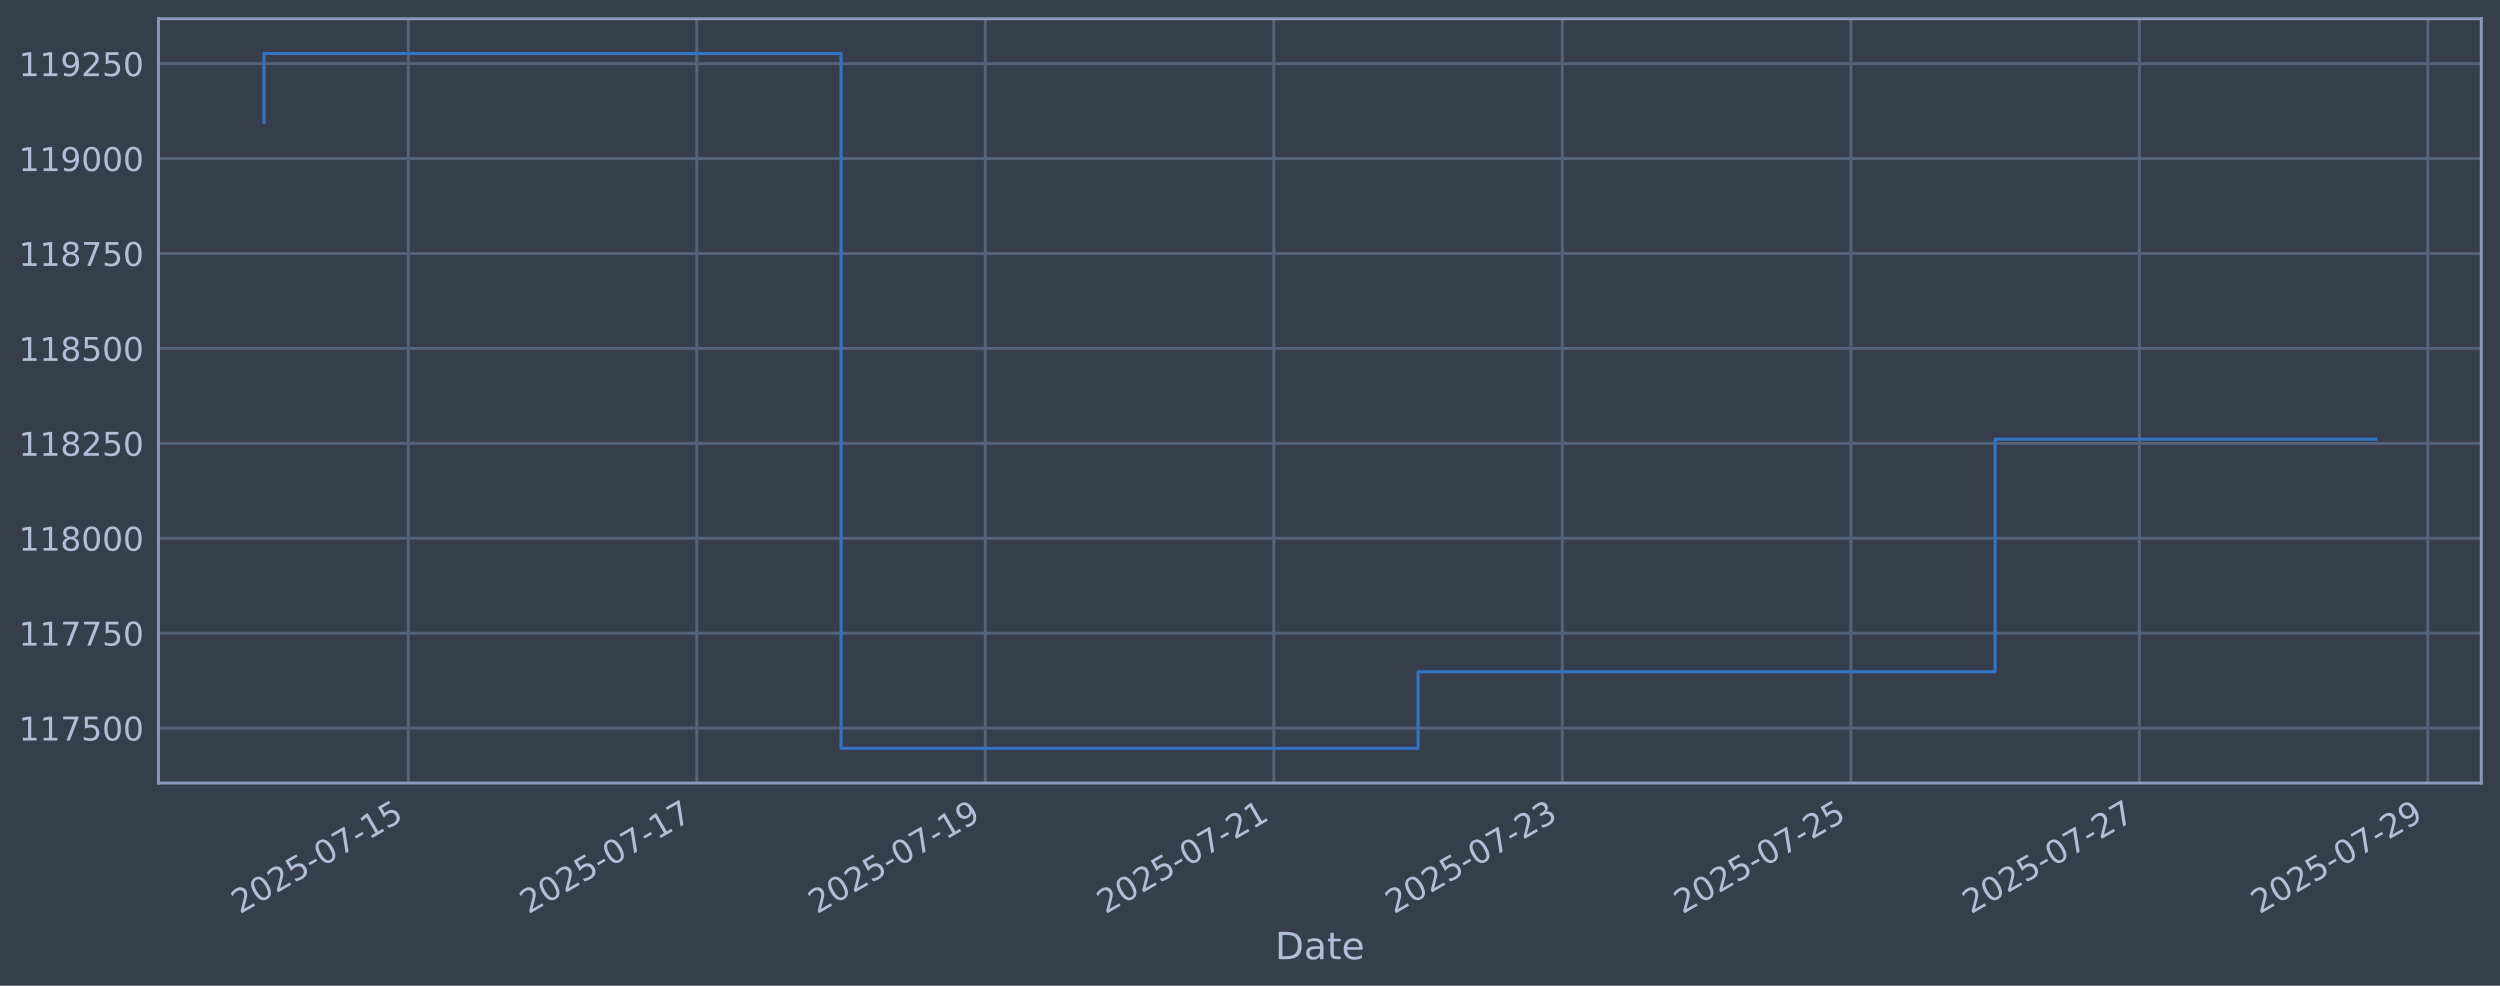
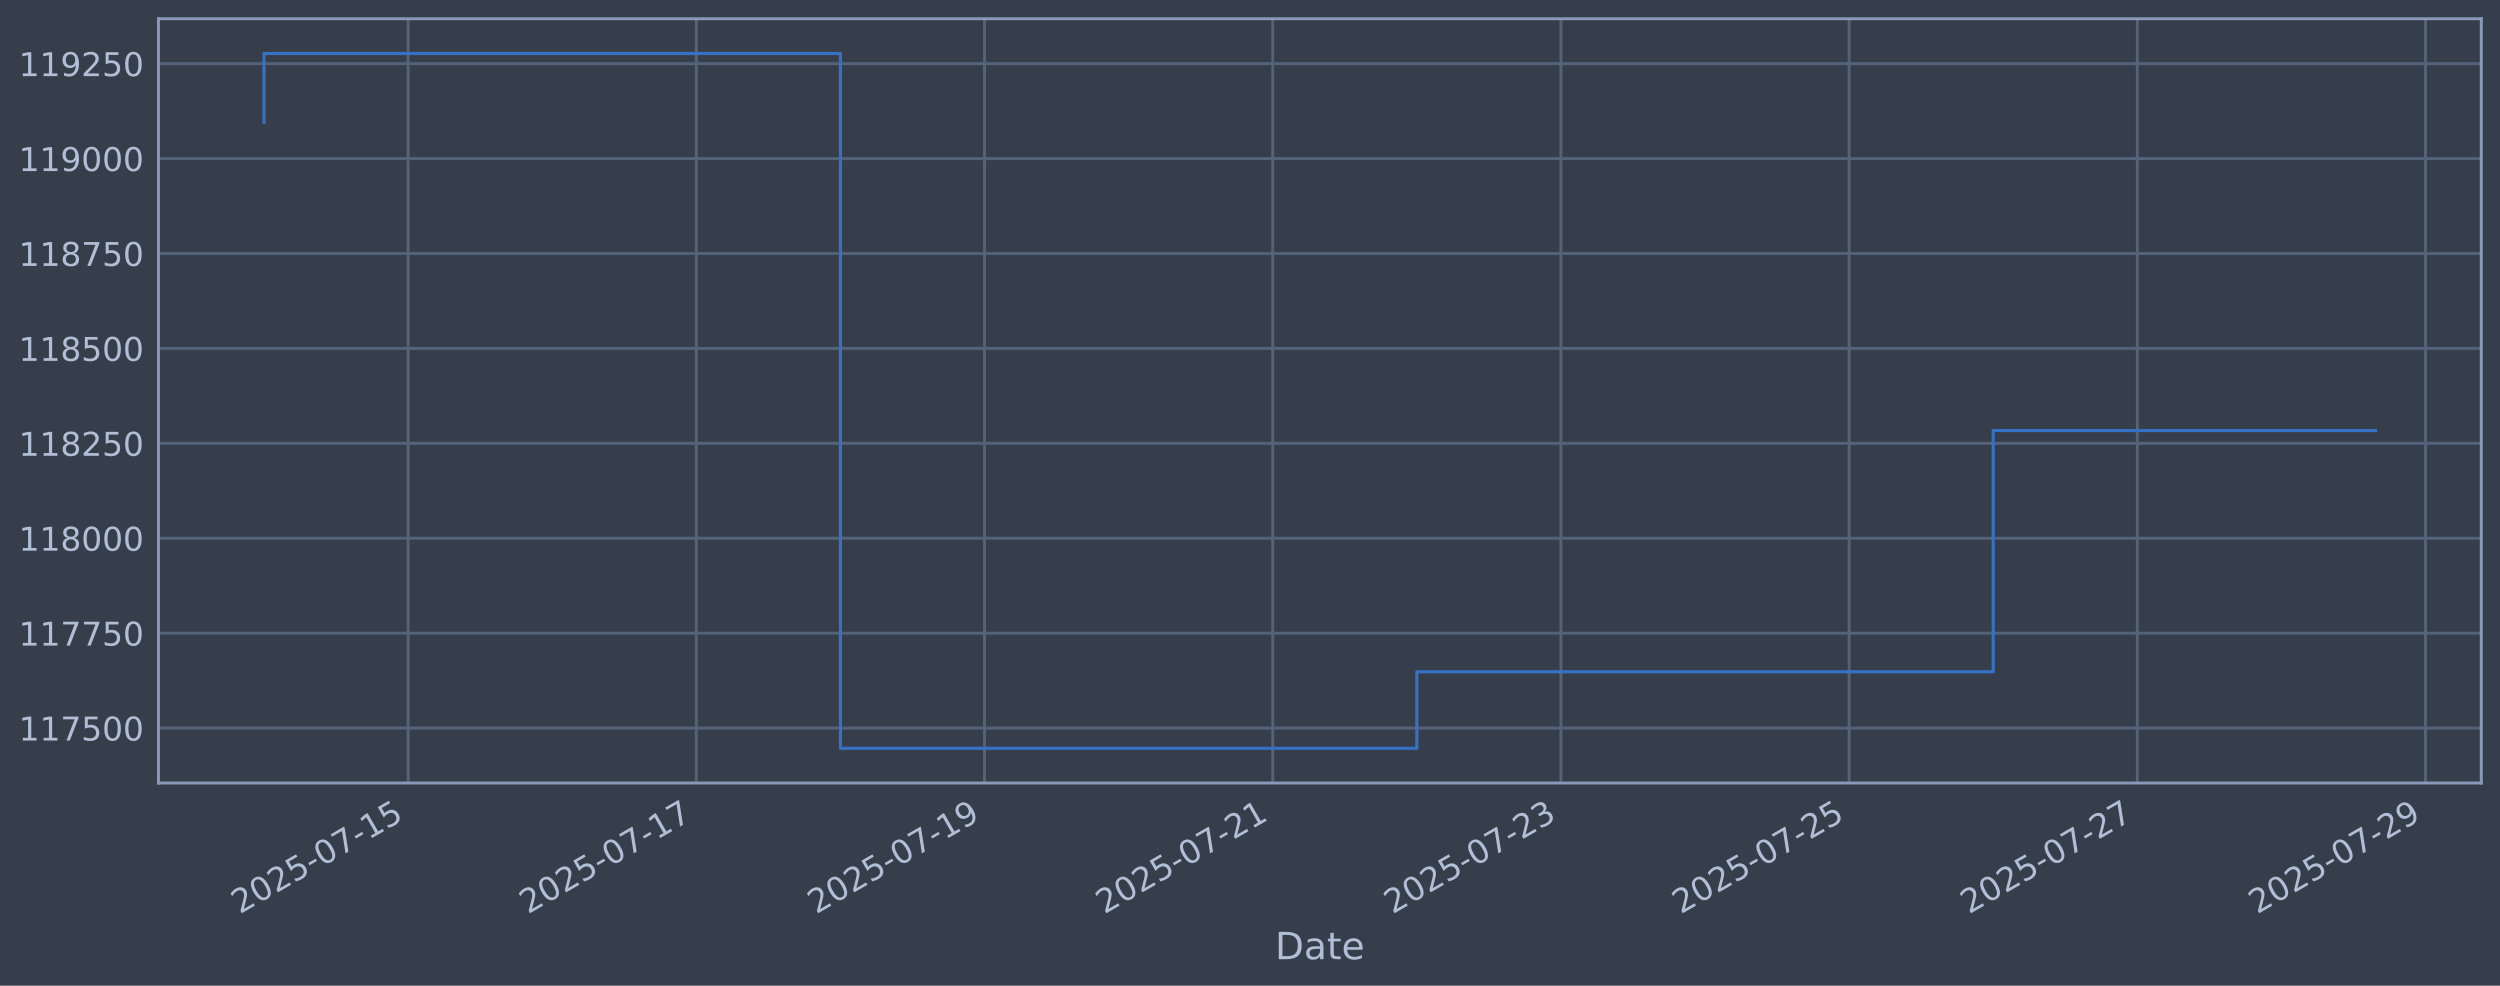
<svg xmlns="http://www.w3.org/2000/svg" xmlns:xlink="http://www.w3.org/1999/xlink" width="960.9pt" height="378.87pt" viewBox="0 0 960.9 378.87" version="1.1">
  <defs>
    <style type="text/css">*{stroke-linejoin: round; stroke-linecap: butt}</style>
  </defs>
  <g id="figure_1">
    <g id="patch_1">
      <path d="M 0 378.87  L 960.9 378.87  L 960.9 0  L 0 0  z " style="fill: #373e4b" />
    </g>
    <g id="axes_1">
      <g id="patch_2">
        <path d="M 60.901 300.96  L 953.701 300.96  L 953.701 7.2  L 60.901 7.2  z " style="fill: #373e4b" />
      </g>
      <g id="matplotlib.axis_1">
        <g id="xtick_1">
          <g id="line2d_1">
-             <path d="M 156.928 300.96  L 156.928 7.2  " clip-path="url(#p798993e935)" style="fill: none; stroke: #546379; stroke-width: 1.12; stroke-linecap: square" />
+             <path d="M 156.869 300.96  L 156.869 7.2  " clip-path="url(#pc9bc30c54e)" style="fill: none; stroke: #546379; stroke-width: 1.12; stroke-linecap: square" />
          </g>
          <g id="line2d_2" />
          <g id="text_1">
-             <g style="fill: #b1bed6" transform="translate(92.20284 351.4642) rotate(-30) scale(0.126 -0.126)">
+             <g style="fill: #b1bed6" transform="translate(92.14312 351.4642) rotate(-30) scale(0.126 -0.126)">
              <defs>
                <path id="DejaVuSans-32" d="M 1228 531  L 3431 531  L 3431 0  L 469 0  L 469 531  Q 828 903 1448 1529  Q 2069 2156 2228 2338  Q 2531 2678 2651 2914  Q 2772 3150 2772 3378  Q 2772 3750 2511 3984  Q 2250 4219 1831 4219  Q 1534 4219 1204 4116  Q 875 4013 500 3803  L 500 4441  Q 881 4594 1212 4672  Q 1544 4750 1819 4750  Q 2544 4750 2975 4387  Q 3406 4025 3406 3419  Q 3406 3131 3298 2873  Q 3191 2616 2906 2266  Q 2828 2175 2409 1742  Q 1991 1309 1228 531  z " transform="scale(0.015625)" />
                <path id="DejaVuSans-30" d="M 2034 4250  Q 1547 4250 1301 3770  Q 1056 3291 1056 2328  Q 1056 1369 1301 889  Q 1547 409 2034 409  Q 2525 409 2770 889  Q 3016 1369 3016 2328  Q 3016 3291 2770 3770  Q 2525 4250 2034 4250  z M 2034 4750  Q 2819 4750 3233 4129  Q 3647 3509 3647 2328  Q 3647 1150 3233 529  Q 2819 -91 2034 -91  Q 1250 -91 836 529  Q 422 1150 422 2328  Q 422 3509 836 4129  Q 1250 4750 2034 4750  z " transform="scale(0.015625)" />
                <path id="DejaVuSans-35" d="M 691 4666  L 3169 4666  L 3169 4134  L 1269 4134  L 1269 2991  Q 1406 3038 1543 3061  Q 1681 3084 1819 3084  Q 2600 3084 3056 2656  Q 3513 2228 3513 1497  Q 3513 744 3044 326  Q 2575 -91 1722 -91  Q 1428 -91 1123 -41  Q 819 9 494 109  L 494 744  Q 775 591 1075 516  Q 1375 441 1709 441  Q 2250 441 2565 725  Q 2881 1009 2881 1497  Q 2881 1984 2565 2268  Q 2250 2553 1709 2553  Q 1456 2553 1204 2497  Q 953 2441 691 2322  L 691 4666  z " transform="scale(0.015625)" />
                <path id="DejaVuSans-2d" d="M 313 2009  L 1997 2009  L 1997 1497  L 313 1497  L 313 2009  z " transform="scale(0.015625)" />
                <path id="DejaVuSans-37" d="M 525 4666  L 3525 4666  L 3525 4397  L 1831 0  L 1172 0  L 2766 4134  L 525 4134  L 525 4666  z " transform="scale(0.015625)" />
                <path id="DejaVuSans-31" d="M 794 531  L 1825 531  L 1825 4091  L 703 3866  L 703 4441  L 1819 4666  L 2450 4666  L 2450 531  L 3481 531  L 3481 0  L 794 0  L 794 531  z " transform="scale(0.015625)" />
              </defs>
              <use xlink:href="#DejaVuSans-32" />
              <use xlink:href="#DejaVuSans-30" transform="translate(63.62305 0)" />
              <use xlink:href="#DejaVuSans-32" transform="translate(127.2461 0)" />
              <use xlink:href="#DejaVuSans-35" transform="translate(190.8691 0)" />
              <use xlink:href="#DejaVuSans-2d" transform="translate(254.4922 0)" />
              <use xlink:href="#DejaVuSans-30" transform="translate(290.5762 0)" />
              <use xlink:href="#DejaVuSans-37" transform="translate(354.1992 0)" />
              <use xlink:href="#DejaVuSans-2d" transform="translate(417.8223 0)" />
              <use xlink:href="#DejaVuSans-31" transform="translate(453.9062 0)" />
              <use xlink:href="#DejaVuSans-35" transform="translate(517.5293 0)" />
            </g>
          </g>
        </g>
        <g id="xtick_2">
          <g id="line2d_3">
-             <path d="M 267.82 300.96  L 267.82 7.2  " clip-path="url(#p798993e935)" style="fill: none; stroke: #546379; stroke-width: 1.12; stroke-linecap: square" />
+             <path d="M 267.641 300.96  L 267.641 7.2  " clip-path="url(#pc9bc30c54e)" style="fill: none; stroke: #546379; stroke-width: 1.12; stroke-linecap: square" />
          </g>
          <g id="line2d_4" />
          <g id="text_2">
-             <g style="fill: #b1bed6" transform="translate(203.0949 351.4642) rotate(-30) scale(0.126 -0.126)">
+             <g style="fill: #b1bed6" transform="translate(202.9157 351.4642) rotate(-30) scale(0.126 -0.126)">
              <use xlink:href="#DejaVuSans-32" />
              <use xlink:href="#DejaVuSans-30" transform="translate(63.62305 0)" />
              <use xlink:href="#DejaVuSans-32" transform="translate(127.2461 0)" />
              <use xlink:href="#DejaVuSans-35" transform="translate(190.8691 0)" />
              <use xlink:href="#DejaVuSans-2d" transform="translate(254.4922 0)" />
              <use xlink:href="#DejaVuSans-30" transform="translate(290.5762 0)" />
              <use xlink:href="#DejaVuSans-37" transform="translate(354.1992 0)" />
              <use xlink:href="#DejaVuSans-2d" transform="translate(417.8223 0)" />
              <use xlink:href="#DejaVuSans-31" transform="translate(453.9062 0)" />
              <use xlink:href="#DejaVuSans-37" transform="translate(517.5293 0)" />
            </g>
          </g>
        </g>
        <g id="xtick_3">
          <g id="line2d_5">
-             <path d="M 378.712 300.96  L 378.712 7.2  " clip-path="url(#p798993e935)" style="fill: none; stroke: #546379; stroke-width: 1.12; stroke-linecap: square" />
+             <path d="M 378.414 300.96  L 378.414 7.2  " clip-path="url(#pc9bc30c54e)" style="fill: none; stroke: #546379; stroke-width: 1.12; stroke-linecap: square" />
          </g>
          <g id="line2d_6" />
          <g id="text_3">
-             <g style="fill: #b1bed6" transform="translate(313.987 351.4642) rotate(-30) scale(0.126 -0.126)">
+             <g style="fill: #b1bed6" transform="translate(313.6884 351.4642) rotate(-30) scale(0.126 -0.126)">
              <defs>
                <path id="DejaVuSans-39" d="M 703 97  L 703 672  Q 941 559 1184 500  Q 1428 441 1663 441  Q 2288 441 2617 861  Q 2947 1281 2994 2138  Q 2813 1869 2534 1725  Q 2256 1581 1919 1581  Q 1219 1581 811 2004  Q 403 2428 403 3163  Q 403 3881 828 4315  Q 1253 4750 1959 4750  Q 2769 4750 3195 4129  Q 3622 3509 3622 2328  Q 3622 1225 3098 567  Q 2575 -91 1691 -91  Q 1453 -91 1209 -44  Q 966 3 703 97  z M 1959 2075  Q 2384 2075 2632 2365  Q 2881 2656 2881 3163  Q 2881 3666 2632 3958  Q 2384 4250 1959 4250  Q 1534 4250 1286 3958  Q 1038 3666 1038 3163  Q 1038 2656 1286 2365  Q 1534 2075 1959 2075  z " transform="scale(0.015625)" />
              </defs>
              <use xlink:href="#DejaVuSans-32" />
              <use xlink:href="#DejaVuSans-30" transform="translate(63.62305 0)" />
              <use xlink:href="#DejaVuSans-32" transform="translate(127.2461 0)" />
              <use xlink:href="#DejaVuSans-35" transform="translate(190.8691 0)" />
              <use xlink:href="#DejaVuSans-2d" transform="translate(254.4922 0)" />
              <use xlink:href="#DejaVuSans-30" transform="translate(290.5762 0)" />
              <use xlink:href="#DejaVuSans-37" transform="translate(354.1992 0)" />
              <use xlink:href="#DejaVuSans-2d" transform="translate(417.8223 0)" />
              <use xlink:href="#DejaVuSans-31" transform="translate(453.9062 0)" />
              <use xlink:href="#DejaVuSans-39" transform="translate(517.5293 0)" />
            </g>
          </g>
        </g>
        <g id="xtick_4">
          <g id="line2d_7">
-             <path d="M 489.605 300.96  L 489.605 7.2  " clip-path="url(#p798993e935)" style="fill: none; stroke: #546379; stroke-width: 1.12; stroke-linecap: square" />
+             <path d="M 489.187 300.96  L 489.187 7.2  " clip-path="url(#pc9bc30c54e)" style="fill: none; stroke: #546379; stroke-width: 1.12; stroke-linecap: square" />
          </g>
          <g id="line2d_8" />
          <g id="text_4">
-             <g style="fill: #b1bed6" transform="translate(424.879 351.4642) rotate(-30) scale(0.126 -0.126)">
+             <g style="fill: #b1bed6" transform="translate(424.461 351.4642) rotate(-30) scale(0.126 -0.126)">
              <use xlink:href="#DejaVuSans-32" />
              <use xlink:href="#DejaVuSans-30" transform="translate(63.62305 0)" />
              <use xlink:href="#DejaVuSans-32" transform="translate(127.2461 0)" />
              <use xlink:href="#DejaVuSans-35" transform="translate(190.8691 0)" />
              <use xlink:href="#DejaVuSans-2d" transform="translate(254.4922 0)" />
              <use xlink:href="#DejaVuSans-30" transform="translate(290.5762 0)" />
              <use xlink:href="#DejaVuSans-37" transform="translate(354.1992 0)" />
              <use xlink:href="#DejaVuSans-2d" transform="translate(417.8223 0)" />
              <use xlink:href="#DejaVuSans-32" transform="translate(453.9062 0)" />
              <use xlink:href="#DejaVuSans-31" transform="translate(517.5293 0)" />
            </g>
          </g>
        </g>
        <g id="xtick_5">
          <g id="line2d_9">
-             <path d="M 600.497 300.96  L 600.497 7.2  " clip-path="url(#p798993e935)" style="fill: none; stroke: #546379; stroke-width: 1.12; stroke-linecap: square" />
+             <path d="M 599.959 300.96  L 599.959 7.2  " clip-path="url(#pc9bc30c54e)" style="fill: none; stroke: #546379; stroke-width: 1.12; stroke-linecap: square" />
          </g>
          <g id="line2d_10" />
          <g id="text_5">
-             <g style="fill: #b1bed6" transform="translate(535.7711 351.4642) rotate(-30) scale(0.126 -0.126)">
+             <g style="fill: #b1bed6" transform="translate(535.2336 351.4642) rotate(-30) scale(0.126 -0.126)">
              <defs>
                <path id="DejaVuSans-33" d="M 2597 2516  Q 3050 2419 3304 2112  Q 3559 1806 3559 1356  Q 3559 666 3084 287  Q 2609 -91 1734 -91  Q 1441 -91 1130 -33  Q 819 25 488 141  L 488 750  Q 750 597 1062 519  Q 1375 441 1716 441  Q 2309 441 2620 675  Q 2931 909 2931 1356  Q 2931 1769 2642 2001  Q 2353 2234 1838 2234  L 1294 2234  L 1294 2753  L 1863 2753  Q 2328 2753 2575 2939  Q 2822 3125 2822 3475  Q 2822 3834 2567 4026  Q 2313 4219 1838 4219  Q 1578 4219 1281 4162  Q 984 4106 628 3988  L 628 4550  Q 988 4650 1302 4700  Q 1616 4750 1894 4750  Q 2613 4750 3031 4423  Q 3450 4097 3450 3541  Q 3450 3153 3228 2886  Q 3006 2619 2597 2516  z " transform="scale(0.015625)" />
              </defs>
              <use xlink:href="#DejaVuSans-32" />
              <use xlink:href="#DejaVuSans-30" transform="translate(63.62305 0)" />
              <use xlink:href="#DejaVuSans-32" transform="translate(127.2461 0)" />
              <use xlink:href="#DejaVuSans-35" transform="translate(190.8691 0)" />
              <use xlink:href="#DejaVuSans-2d" transform="translate(254.4922 0)" />
              <use xlink:href="#DejaVuSans-30" transform="translate(290.5762 0)" />
              <use xlink:href="#DejaVuSans-37" transform="translate(354.1992 0)" />
              <use xlink:href="#DejaVuSans-2d" transform="translate(417.8223 0)" />
              <use xlink:href="#DejaVuSans-32" transform="translate(453.9062 0)" />
              <use xlink:href="#DejaVuSans-33" transform="translate(517.5293 0)" />
            </g>
          </g>
        </g>
        <g id="xtick_6">
          <g id="line2d_11">
-             <path d="M 711.389 300.96  L 711.389 7.2  " clip-path="url(#p798993e935)" style="fill: none; stroke: #546379; stroke-width: 1.12; stroke-linecap: square" />
+             <path d="M 710.732 300.96  L 710.732 7.2  " clip-path="url(#pc9bc30c54e)" style="fill: none; stroke: #546379; stroke-width: 1.12; stroke-linecap: square" />
          </g>
          <g id="line2d_12" />
          <g id="text_6">
-             <g style="fill: #b1bed6" transform="translate(646.6631 351.4642) rotate(-30) scale(0.126 -0.126)">
+             <g style="fill: #b1bed6" transform="translate(646.0062 351.4642) rotate(-30) scale(0.126 -0.126)">
              <use xlink:href="#DejaVuSans-32" />
              <use xlink:href="#DejaVuSans-30" transform="translate(63.62305 0)" />
              <use xlink:href="#DejaVuSans-32" transform="translate(127.2461 0)" />
              <use xlink:href="#DejaVuSans-35" transform="translate(190.8691 0)" />
              <use xlink:href="#DejaVuSans-2d" transform="translate(254.4922 0)" />
              <use xlink:href="#DejaVuSans-30" transform="translate(290.5762 0)" />
              <use xlink:href="#DejaVuSans-37" transform="translate(354.1992 0)" />
              <use xlink:href="#DejaVuSans-2d" transform="translate(417.8223 0)" />
              <use xlink:href="#DejaVuSans-32" transform="translate(453.9062 0)" />
              <use xlink:href="#DejaVuSans-35" transform="translate(517.5293 0)" />
            </g>
          </g>
        </g>
        <g id="xtick_7">
          <g id="line2d_13">
-             <path d="M 822.281 300.96  L 822.281 7.2  " clip-path="url(#p798993e935)" style="fill: none; stroke: #546379; stroke-width: 1.12; stroke-linecap: square" />
+             <path d="M 821.504 300.96  L 821.504 7.2  " clip-path="url(#pc9bc30c54e)" style="fill: none; stroke: #546379; stroke-width: 1.12; stroke-linecap: square" />
          </g>
          <g id="line2d_14" />
          <g id="text_7">
-             <g style="fill: #b1bed6" transform="translate(757.5552 351.4642) rotate(-30) scale(0.126 -0.126)">
+             <g style="fill: #b1bed6" transform="translate(756.7789 351.4642) rotate(-30) scale(0.126 -0.126)">
              <use xlink:href="#DejaVuSans-32" />
              <use xlink:href="#DejaVuSans-30" transform="translate(63.62305 0)" />
              <use xlink:href="#DejaVuSans-32" transform="translate(127.2461 0)" />
              <use xlink:href="#DejaVuSans-35" transform="translate(190.8691 0)" />
              <use xlink:href="#DejaVuSans-2d" transform="translate(254.4922 0)" />
              <use xlink:href="#DejaVuSans-30" transform="translate(290.5762 0)" />
              <use xlink:href="#DejaVuSans-37" transform="translate(354.1992 0)" />
              <use xlink:href="#DejaVuSans-2d" transform="translate(417.8223 0)" />
              <use xlink:href="#DejaVuSans-32" transform="translate(453.9062 0)" />
              <use xlink:href="#DejaVuSans-37" transform="translate(517.5293 0)" />
            </g>
          </g>
        </g>
        <g id="xtick_8">
          <g id="line2d_15">
-             <path d="M 933.173 300.96  L 933.173 7.2  " clip-path="url(#p798993e935)" style="fill: none; stroke: #546379; stroke-width: 1.12; stroke-linecap: square" />
+             <path d="M 932.277 300.96  L 932.277 7.2  " clip-path="url(#pc9bc30c54e)" style="fill: none; stroke: #546379; stroke-width: 1.12; stroke-linecap: square" />
          </g>
          <g id="line2d_16" />
          <g id="text_8">
-             <g style="fill: #b1bed6" transform="translate(868.4472 351.4642) rotate(-30) scale(0.126 -0.126)">
+             <g style="fill: #b1bed6" transform="translate(867.5515 351.4642) rotate(-30) scale(0.126 -0.126)">
              <use xlink:href="#DejaVuSans-32" />
              <use xlink:href="#DejaVuSans-30" transform="translate(63.62305 0)" />
              <use xlink:href="#DejaVuSans-32" transform="translate(127.2461 0)" />
              <use xlink:href="#DejaVuSans-35" transform="translate(190.8691 0)" />
              <use xlink:href="#DejaVuSans-2d" transform="translate(254.4922 0)" />
              <use xlink:href="#DejaVuSans-30" transform="translate(290.5762 0)" />
              <use xlink:href="#DejaVuSans-37" transform="translate(354.1992 0)" />
              <use xlink:href="#DejaVuSans-2d" transform="translate(417.8223 0)" />
              <use xlink:href="#DejaVuSans-32" transform="translate(453.9062 0)" />
              <use xlink:href="#DejaVuSans-39" transform="translate(517.5293 0)" />
            </g>
          </g>
        </g>
        <g id="text_9">
          <g style="fill: #b1bed6" transform="translate(490.0914 368.6753) scale(0.144 -0.144)">
            <defs>
              <path id="DejaVuSans-44" d="M 1259 4147  L 1259 519  L 2022 519  Q 2988 519 3436 956  Q 3884 1394 3884 2338  Q 3884 3275 3436 3711  Q 2988 4147 2022 4147  L 1259 4147  z M 628 4666  L 1925 4666  Q 3281 4666 3915 4102  Q 4550 3538 4550 2338  Q 4550 1131 3912 565  Q 3275 0 1925 0  L 628 0  L 628 4666  z " transform="scale(0.015625)" />
              <path id="DejaVuSans-61" d="M 2194 1759  Q 1497 1759 1228 1600  Q 959 1441 959 1056  Q 959 750 1161 570  Q 1363 391 1709 391  Q 2188 391 2477 730  Q 2766 1069 2766 1631  L 2766 1759  L 2194 1759  z M 3341 1997  L 3341 0  L 2766 0  L 2766 531  Q 2569 213 2275 61  Q 1981 -91 1556 -91  Q 1019 -91 701 211  Q 384 513 384 1019  Q 384 1609 779 1909  Q 1175 2209 1959 2209  L 2766 2209  L 2766 2266  Q 2766 2663 2505 2880  Q 2244 3097 1772 3097  Q 1472 3097 1187 3025  Q 903 2953 641 2809  L 641 3341  Q 956 3463 1253 3523  Q 1550 3584 1831 3584  Q 2591 3584 2966 3190  Q 3341 2797 3341 1997  z " transform="scale(0.015625)" />
              <path id="DejaVuSans-74" d="M 1172 4494  L 1172 3500  L 2356 3500  L 2356 3053  L 1172 3053  L 1172 1153  Q 1172 725 1289 603  Q 1406 481 1766 481  L 2356 481  L 2356 0  L 1766 0  Q 1100 0 847 248  Q 594 497 594 1153  L 594 3053  L 172 3053  L 172 3500  L 594 3500  L 594 4494  L 1172 4494  z " transform="scale(0.015625)" />
              <path id="DejaVuSans-65" d="M 3597 1894  L 3597 1613  L 953 1613  Q 991 1019 1311 708  Q 1631 397 2203 397  Q 2534 397 2845 478  Q 3156 559 3463 722  L 3463 178  Q 3153 47 2828 -22  Q 2503 -91 2169 -91  Q 1331 -91 842 396  Q 353 884 353 1716  Q 353 2575 817 3079  Q 1281 3584 2069 3584  Q 2775 3584 3186 3129  Q 3597 2675 3597 1894  z M 3022 2063  Q 3016 2534 2758 2815  Q 2500 3097 2075 3097  Q 1594 3097 1305 2825  Q 1016 2553 972 2059  L 3022 2063  z " transform="scale(0.015625)" />
            </defs>
            <use xlink:href="#DejaVuSans-44" />
            <use xlink:href="#DejaVuSans-61" transform="translate(77.00195 0)" />
            <use xlink:href="#DejaVuSans-74" transform="translate(138.2812 0)" />
            <use xlink:href="#DejaVuSans-65" transform="translate(177.4902 0)" />
          </g>
        </g>
      </g>
      <g id="matplotlib.axis_2">
        <g id="ytick_1">
          <g id="line2d_17">
-             <path d="M 60.901 279.843  L 953.701 279.843  " clip-path="url(#p798993e935)" style="fill: none; stroke: #546379; stroke-width: 1.12; stroke-linecap: square" />
+             <path d="M 60.901 279.843  L 953.701 279.843  " clip-path="url(#pc9bc30c54e)" style="fill: none; stroke: #546379; stroke-width: 1.12; stroke-linecap: square" />
          </g>
          <g id="line2d_18" />
          <g id="text_10">
            <g style="fill: #b1bed6" transform="translate(7.2 284.6295) scale(0.126 -0.126)">
              <use xlink:href="#DejaVuSans-31" />
              <use xlink:href="#DejaVuSans-31" transform="translate(63.62305 0)" />
              <use xlink:href="#DejaVuSans-37" transform="translate(127.2461 0)" />
              <use xlink:href="#DejaVuSans-35" transform="translate(190.8691 0)" />
              <use xlink:href="#DejaVuSans-30" transform="translate(254.4922 0)" />
              <use xlink:href="#DejaVuSans-30" transform="translate(318.1152 0)" />
            </g>
          </g>
        </g>
        <g id="ytick_2">
          <g id="line2d_19">
-             <path d="M 60.901 243.361  L 953.701 243.361  " clip-path="url(#p798993e935)" style="fill: none; stroke: #546379; stroke-width: 1.12; stroke-linecap: square" />
+             <path d="M 60.901 243.361  L 953.701 243.361  " clip-path="url(#pc9bc30c54e)" style="fill: none; stroke: #546379; stroke-width: 1.12; stroke-linecap: square" />
          </g>
          <g id="line2d_20" />
          <g id="text_11">
            <g style="fill: #b1bed6" transform="translate(7.2 248.1479) scale(0.126 -0.126)">
              <use xlink:href="#DejaVuSans-31" />
              <use xlink:href="#DejaVuSans-31" transform="translate(63.62305 0)" />
              <use xlink:href="#DejaVuSans-37" transform="translate(127.2461 0)" />
              <use xlink:href="#DejaVuSans-37" transform="translate(190.8691 0)" />
              <use xlink:href="#DejaVuSans-35" transform="translate(254.4922 0)" />
              <use xlink:href="#DejaVuSans-30" transform="translate(318.1152 0)" />
            </g>
          </g>
        </g>
        <g id="ytick_3">
          <g id="line2d_21">
-             <path d="M 60.901 206.879  L 953.701 206.879  " clip-path="url(#p798993e935)" style="fill: none; stroke: #546379; stroke-width: 1.12; stroke-linecap: square" />
+             <path d="M 60.901 206.879  L 953.701 206.879  " clip-path="url(#pc9bc30c54e)" style="fill: none; stroke: #546379; stroke-width: 1.12; stroke-linecap: square" />
          </g>
          <g id="line2d_22" />
          <g id="text_12">
            <g style="fill: #b1bed6" transform="translate(7.2 211.6662) scale(0.126 -0.126)">
              <defs>
                <path id="DejaVuSans-38" d="M 2034 2216  Q 1584 2216 1326 1975  Q 1069 1734 1069 1313  Q 1069 891 1326 650  Q 1584 409 2034 409  Q 2484 409 2743 651  Q 3003 894 3003 1313  Q 3003 1734 2745 1975  Q 2488 2216 2034 2216  z M 1403 2484  Q 997 2584 770 2862  Q 544 3141 544 3541  Q 544 4100 942 4425  Q 1341 4750 2034 4750  Q 2731 4750 3128 4425  Q 3525 4100 3525 3541  Q 3525 3141 3298 2862  Q 3072 2584 2669 2484  Q 3125 2378 3379 2068  Q 3634 1759 3634 1313  Q 3634 634 3220 271  Q 2806 -91 2034 -91  Q 1263 -91 848 271  Q 434 634 434 1313  Q 434 1759 690 2068  Q 947 2378 1403 2484  z M 1172 3481  Q 1172 3119 1398 2916  Q 1625 2713 2034 2713  Q 2441 2713 2670 2916  Q 2900 3119 2900 3481  Q 2900 3844 2670 4047  Q 2441 4250 2034 4250  Q 1625 4250 1398 4047  Q 1172 3844 1172 3481  z " transform="scale(0.015625)" />
              </defs>
              <use xlink:href="#DejaVuSans-31" />
              <use xlink:href="#DejaVuSans-31" transform="translate(63.62305 0)" />
              <use xlink:href="#DejaVuSans-38" transform="translate(127.2461 0)" />
              <use xlink:href="#DejaVuSans-30" transform="translate(190.8691 0)" />
              <use xlink:href="#DejaVuSans-30" transform="translate(254.4922 0)" />
              <use xlink:href="#DejaVuSans-30" transform="translate(318.1152 0)" />
            </g>
          </g>
        </g>
        <g id="ytick_4">
          <g id="line2d_23">
-             <path d="M 60.901 170.398  L 953.701 170.398  " clip-path="url(#p798993e935)" style="fill: none; stroke: #546379; stroke-width: 1.12; stroke-linecap: square" />
+             <path d="M 60.901 170.398  L 953.701 170.398  " clip-path="url(#pc9bc30c54e)" style="fill: none; stroke: #546379; stroke-width: 1.12; stroke-linecap: square" />
          </g>
          <g id="line2d_24" />
          <g id="text_13">
            <g style="fill: #b1bed6" transform="translate(7.2 175.1845) scale(0.126 -0.126)">
              <use xlink:href="#DejaVuSans-31" />
              <use xlink:href="#DejaVuSans-31" transform="translate(63.62305 0)" />
              <use xlink:href="#DejaVuSans-38" transform="translate(127.2461 0)" />
              <use xlink:href="#DejaVuSans-32" transform="translate(190.8691 0)" />
              <use xlink:href="#DejaVuSans-35" transform="translate(254.4922 0)" />
              <use xlink:href="#DejaVuSans-30" transform="translate(318.1152 0)" />
            </g>
          </g>
        </g>
        <g id="ytick_5">
          <g id="line2d_25">
-             <path d="M 60.901 133.916  L 953.701 133.916  " clip-path="url(#p798993e935)" style="fill: none; stroke: #546379; stroke-width: 1.12; stroke-linecap: square" />
+             <path d="M 60.901 133.916  L 953.701 133.916  " clip-path="url(#pc9bc30c54e)" style="fill: none; stroke: #546379; stroke-width: 1.12; stroke-linecap: square" />
          </g>
          <g id="line2d_26" />
          <g id="text_14">
            <g style="fill: #b1bed6" transform="translate(7.2 138.7029) scale(0.126 -0.126)">
              <use xlink:href="#DejaVuSans-31" />
              <use xlink:href="#DejaVuSans-31" transform="translate(63.62305 0)" />
              <use xlink:href="#DejaVuSans-38" transform="translate(127.2461 0)" />
              <use xlink:href="#DejaVuSans-35" transform="translate(190.8691 0)" />
              <use xlink:href="#DejaVuSans-30" transform="translate(254.4922 0)" />
              <use xlink:href="#DejaVuSans-30" transform="translate(318.1152 0)" />
            </g>
          </g>
        </g>
        <g id="ytick_6">
          <g id="line2d_27">
-             <path d="M 60.901 97.434  L 953.701 97.434  " clip-path="url(#p798993e935)" style="fill: none; stroke: #546379; stroke-width: 1.12; stroke-linecap: square" />
+             <path d="M 60.901 97.434  L 953.701 97.434  " clip-path="url(#pc9bc30c54e)" style="fill: none; stroke: #546379; stroke-width: 1.12; stroke-linecap: square" />
          </g>
          <g id="line2d_28" />
          <g id="text_15">
            <g style="fill: #b1bed6" transform="translate(7.2 102.2212) scale(0.126 -0.126)">
              <use xlink:href="#DejaVuSans-31" />
              <use xlink:href="#DejaVuSans-31" transform="translate(63.62305 0)" />
              <use xlink:href="#DejaVuSans-38" transform="translate(127.2461 0)" />
              <use xlink:href="#DejaVuSans-37" transform="translate(190.8691 0)" />
              <use xlink:href="#DejaVuSans-35" transform="translate(254.4922 0)" />
              <use xlink:href="#DejaVuSans-30" transform="translate(318.1152 0)" />
            </g>
          </g>
        </g>
        <g id="ytick_7">
          <g id="line2d_29">
-             <path d="M 60.901 60.953  L 953.701 60.953  " clip-path="url(#p798993e935)" style="fill: none; stroke: #546379; stroke-width: 1.12; stroke-linecap: square" />
+             <path d="M 60.901 60.953  L 953.701 60.953  " clip-path="url(#pc9bc30c54e)" style="fill: none; stroke: #546379; stroke-width: 1.12; stroke-linecap: square" />
          </g>
          <g id="line2d_30" />
          <g id="text_16">
            <g style="fill: #b1bed6" transform="translate(7.2 65.73954) scale(0.126 -0.126)">
              <use xlink:href="#DejaVuSans-31" />
              <use xlink:href="#DejaVuSans-31" transform="translate(63.62305 0)" />
              <use xlink:href="#DejaVuSans-39" transform="translate(127.2461 0)" />
              <use xlink:href="#DejaVuSans-30" transform="translate(190.8691 0)" />
              <use xlink:href="#DejaVuSans-30" transform="translate(254.4922 0)" />
              <use xlink:href="#DejaVuSans-30" transform="translate(318.1152 0)" />
            </g>
          </g>
        </g>
        <g id="ytick_8">
          <g id="line2d_31">
-             <path d="M 60.901 24.471  L 953.701 24.471  " clip-path="url(#p798993e935)" style="fill: none; stroke: #546379; stroke-width: 1.12; stroke-linecap: square" />
+             <path d="M 60.901 24.471  L 953.701 24.471  " clip-path="url(#pc9bc30c54e)" style="fill: none; stroke: #546379; stroke-width: 1.12; stroke-linecap: square" />
          </g>
          <g id="line2d_32" />
          <g id="text_17">
            <g style="fill: #b1bed6" transform="translate(7.2 29.25787) scale(0.126 -0.126)">
              <use xlink:href="#DejaVuSans-31" />
              <use xlink:href="#DejaVuSans-31" transform="translate(63.62305 0)" />
              <use xlink:href="#DejaVuSans-39" transform="translate(127.2461 0)" />
              <use xlink:href="#DejaVuSans-32" transform="translate(190.8691 0)" />
              <use xlink:href="#DejaVuSans-35" transform="translate(254.4922 0)" />
              <use xlink:href="#DejaVuSans-30" transform="translate(318.1152 0)" />
            </g>
          </g>
        </g>
      </g>
      <g id="line2d_33">
-         <path d="M 101.482 47.033  L 101.482 20.553  L 323.266 20.553  L 323.266 287.607  L 545.051 287.607  L 545.051 258.197  L 766.835 258.197  L 766.835 168.81  L 913.119 168.81  " clip-path="url(#p798993e935)" style="fill: none; stroke: #3572c6; stroke-width: 1.2; stroke-linecap: square" />
+         <path d="M 101.482 47.033  L 101.482 20.553  L 323.028 20.553  L 323.028 287.607  L 544.573 287.607  L 544.573 258.197  L 766.118 258.197  L 766.118 165.491  L 913.119 165.491  " clip-path="url(#pc9bc30c54e)" style="fill: none; stroke: #3572c6; stroke-width: 1.2; stroke-linecap: square" />
      </g>
      <g id="patch_3">
        <path d="M 60.901 300.96  L 60.901 7.2  " style="fill: none; stroke: #899ab8; stroke-width: 1.12; stroke-linejoin: miter; stroke-linecap: square" />
      </g>
      <g id="patch_4">
        <path d="M 953.701 300.96  L 953.701 7.2  " style="fill: none; stroke: #899ab8; stroke-width: 1.12; stroke-linejoin: miter; stroke-linecap: square" />
      </g>
      <g id="patch_5">
        <path d="M 60.901 300.96  L 953.701 300.96  " style="fill: none; stroke: #899ab8; stroke-width: 1.12; stroke-linejoin: miter; stroke-linecap: square" />
      </g>
      <g id="patch_6">
        <path d="M 60.901 7.2  L 953.701 7.2  " style="fill: none; stroke: #899ab8; stroke-width: 1.12; stroke-linejoin: miter; stroke-linecap: square" />
      </g>
    </g>
  </g>
  <defs>
-     <clipPath id="p798993e935">
+     <clipPath id="pc9bc30c54e">
      <rect x="60.901" y="7.2" width="892.8" height="293.76" />
    </clipPath>
  </defs>
</svg>
